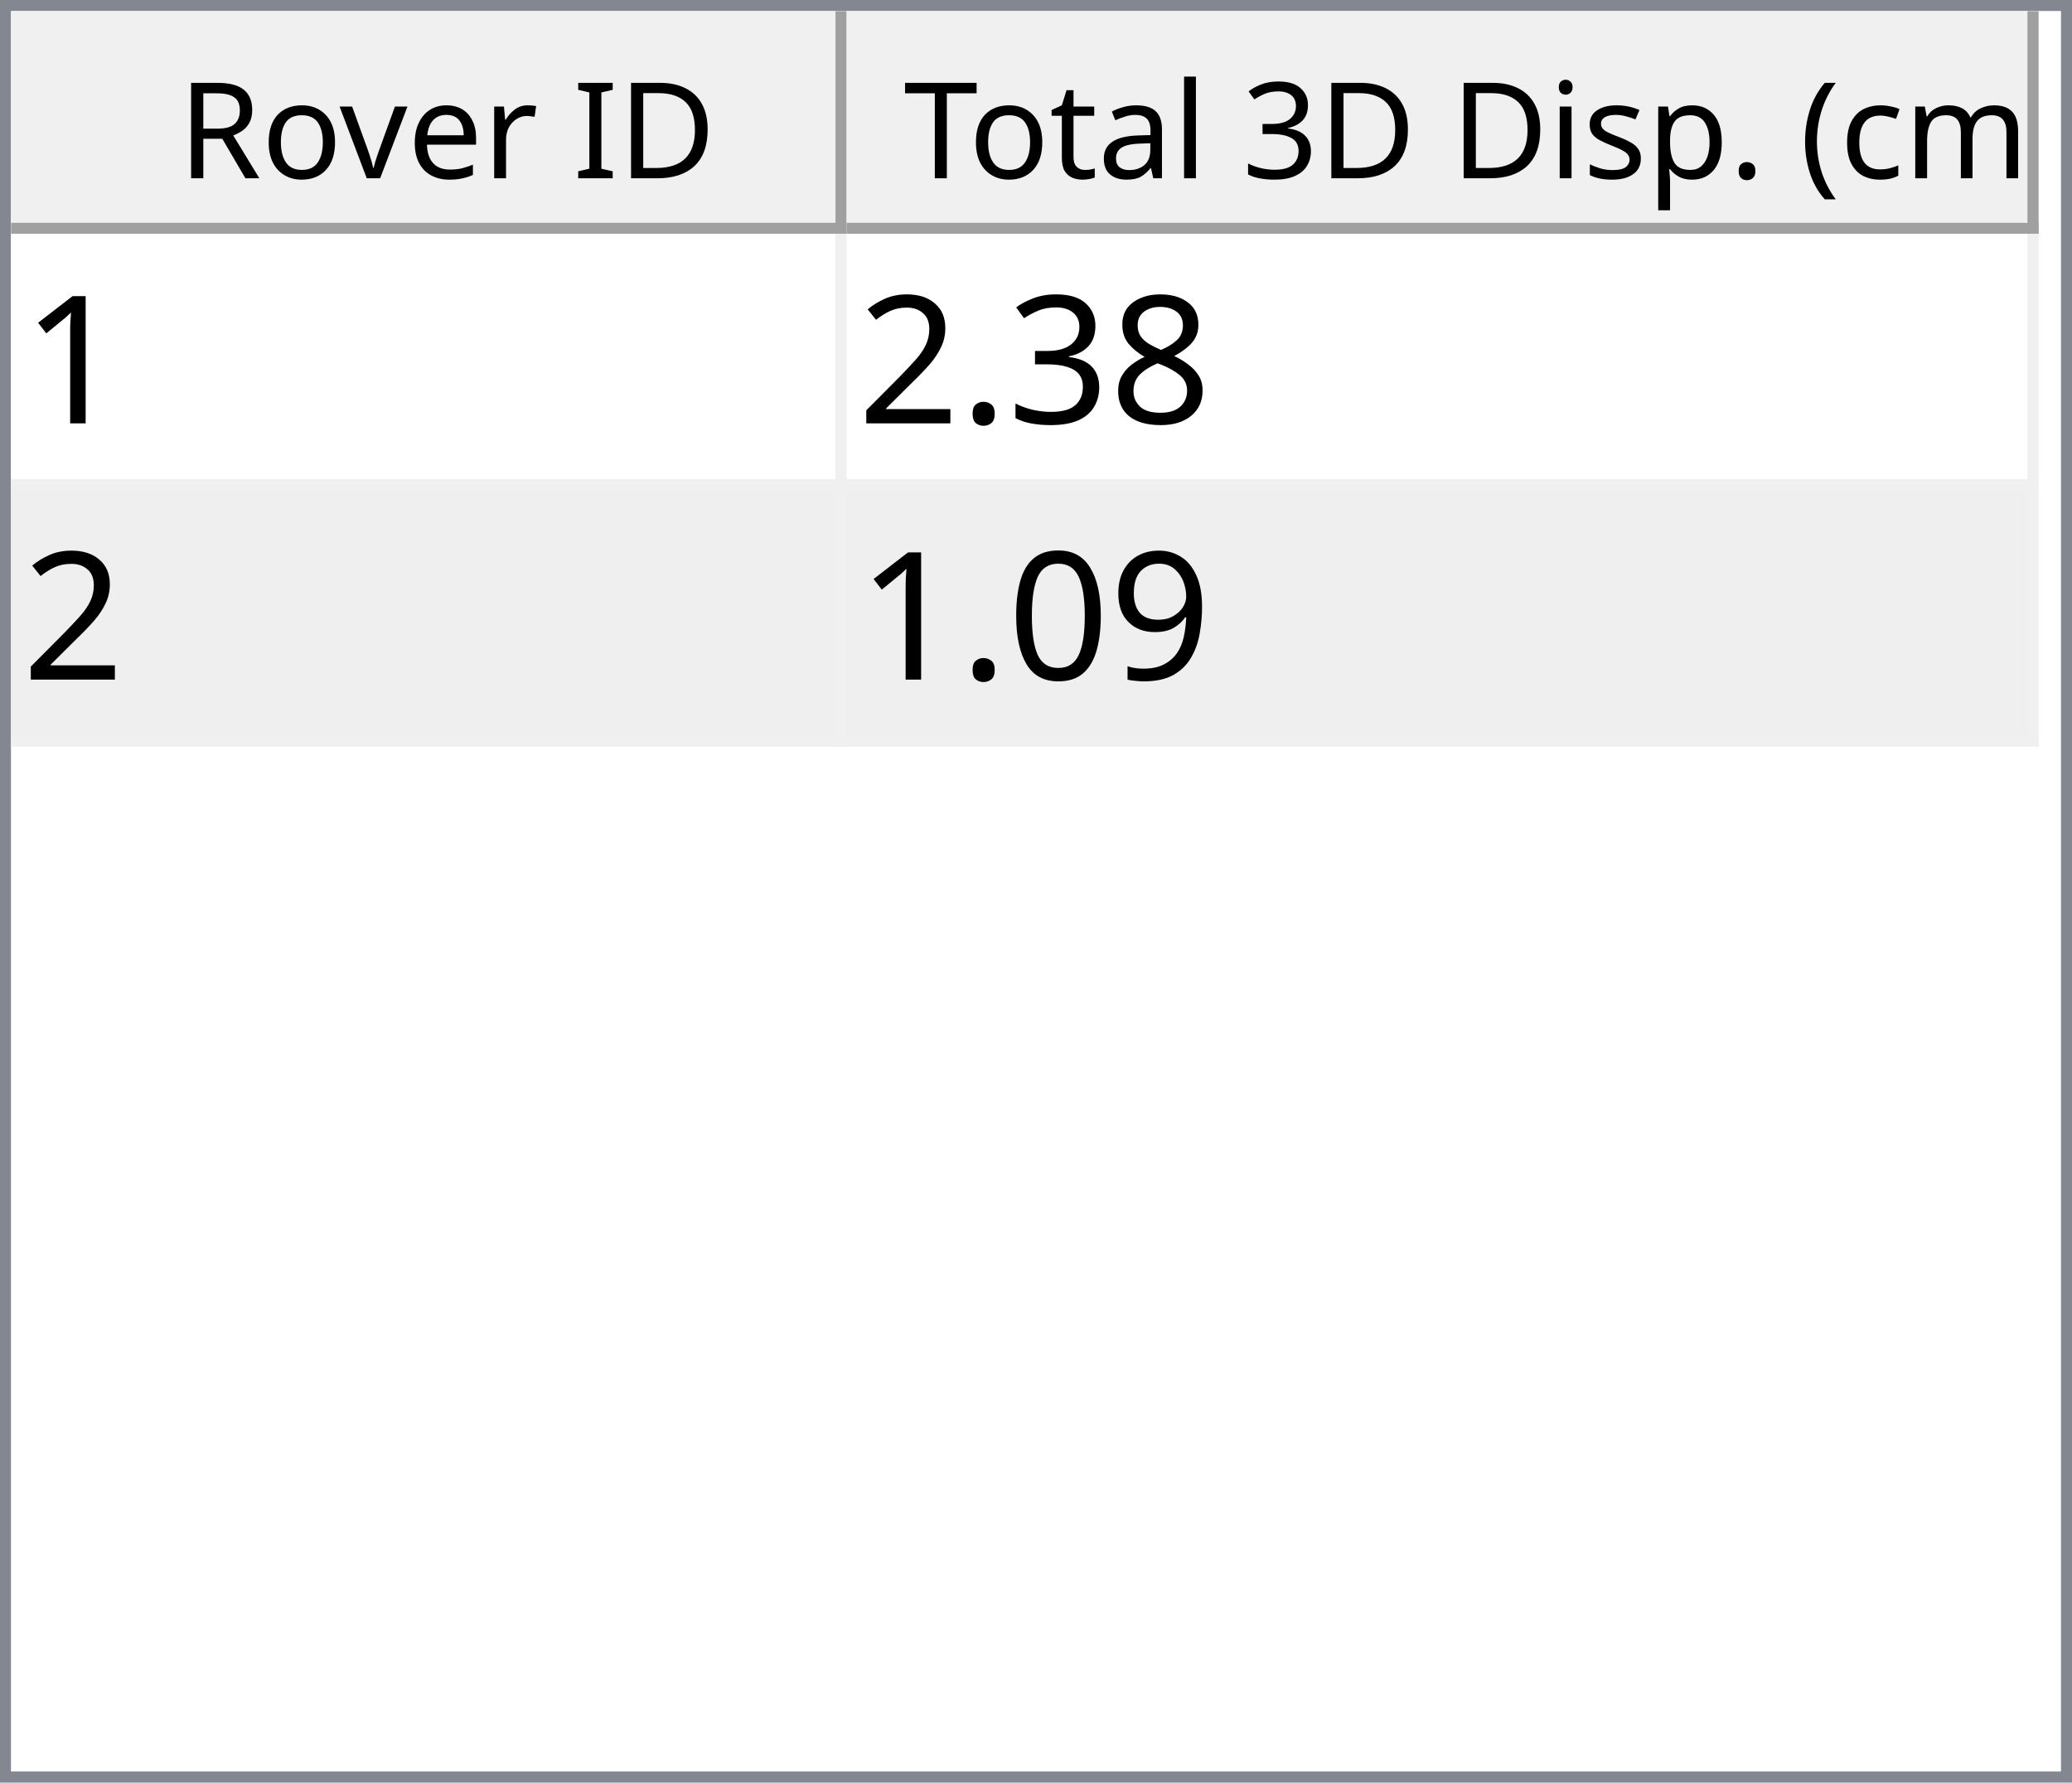
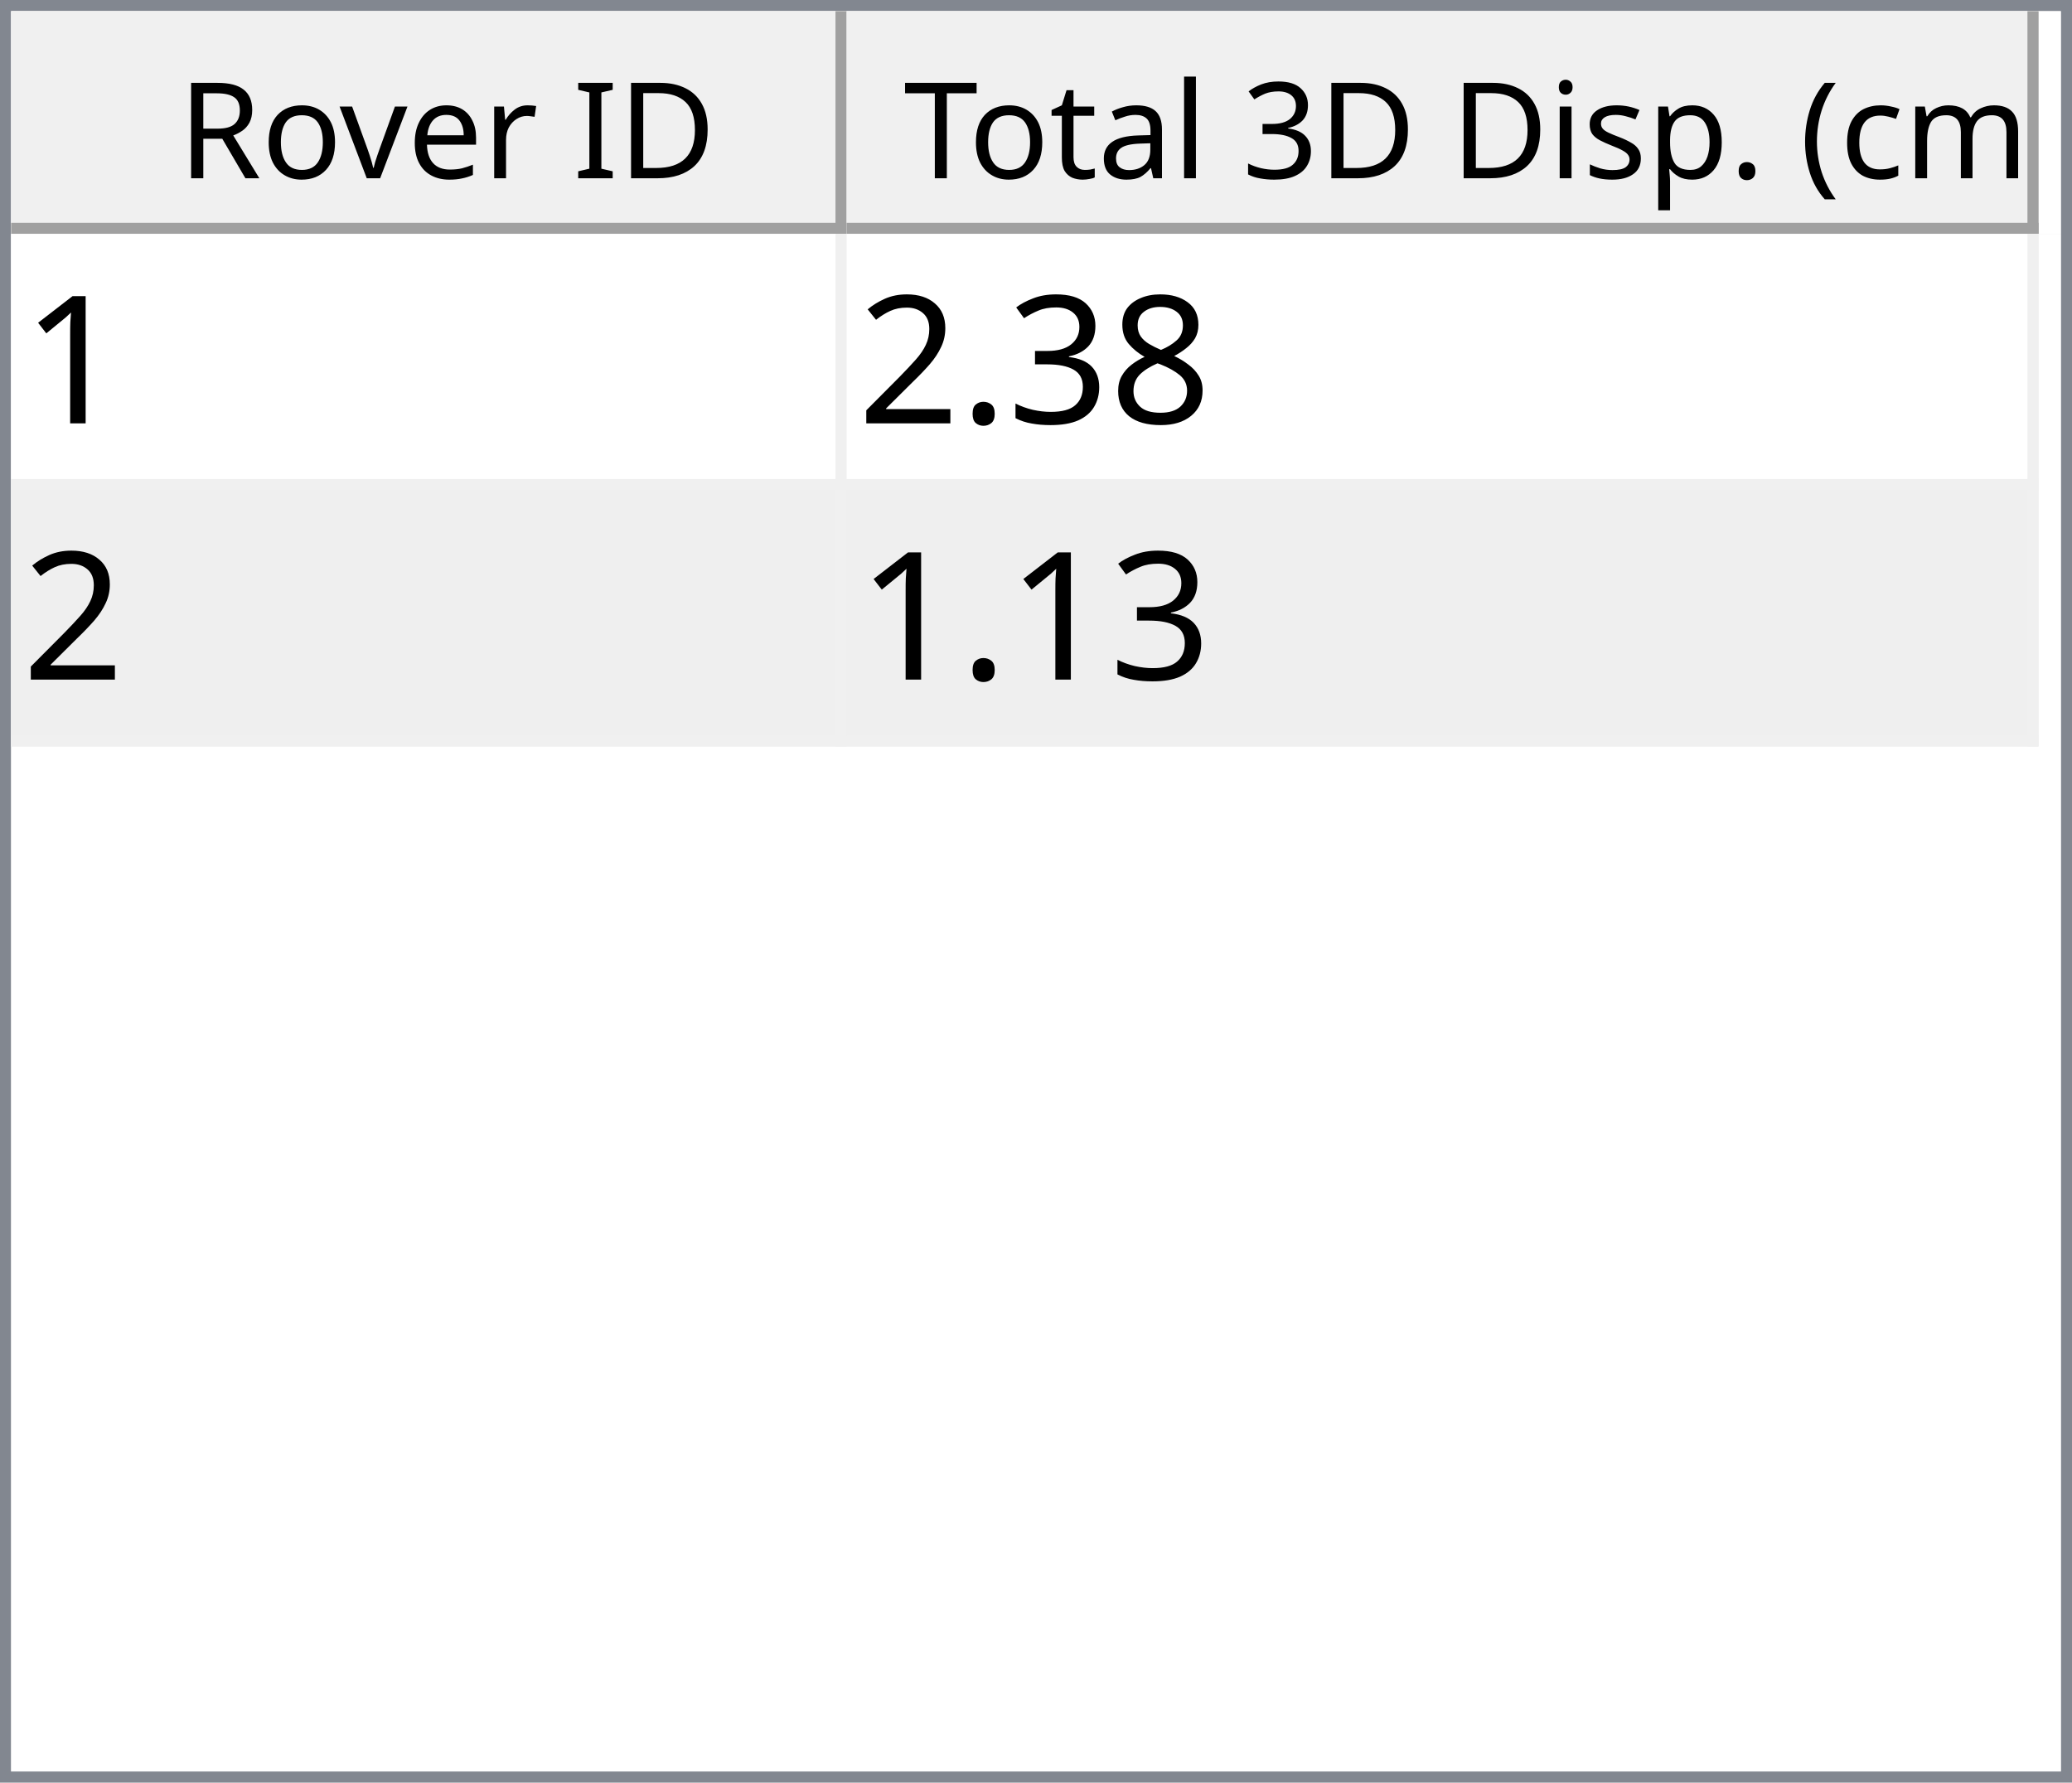
<svg xmlns="http://www.w3.org/2000/svg" style="fill-opacity:1; color-rendering:auto; color-interpolation:auto; text-rendering:auto; stroke:black; stroke-linecap:square; stroke-miterlimit:10; shape-rendering:auto; stroke-opacity:1; fill:black; stroke-dasharray:none; font-weight:normal; stroke-width:1; font-family:'Dialog'; font-style:normal; stroke-linejoin:miter; font-size:12px; stroke-dashoffset:0; image-rendering:auto;" width="186" height="160">
  <defs id="genericDefs" />
  <g>
    <defs id="defs1">
      <clipPath clipPathUnits="userSpaceOnUse" id="clipPath1">
        <path d="M0 0 L186 0 L186 160 L0 160 L0 0 Z" />
      </clipPath>
      <clipPath clipPathUnits="userSpaceOnUse" id="clipPath2">
        <path d="M0 0 L0 160 L186 160 L186 0 Z" />
      </clipPath>
      <clipPath clipPathUnits="userSpaceOnUse" id="clipPath3">
        <path d="M0 0 L0 20 L184 20 L184 0 Z" />
      </clipPath>
      <clipPath clipPathUnits="userSpaceOnUse" id="clipPath4">
        <path d="M0 0 L0 20 L75 20 L75 0 Z" />
      </clipPath>
      <clipPath clipPathUnits="userSpaceOnUse" id="clipPath5">
        <path d="M1 1 L1 19 L74 19 L74 1 Z" />
      </clipPath>
      <clipPath clipPathUnits="userSpaceOnUse" id="clipPath6">
        <path d="M0 0 L0 18 L73 18 L73 0 Z" />
      </clipPath>
      <clipPath clipPathUnits="userSpaceOnUse" id="clipPath7">
        <path d="M-0.5 -0.5 L-0.5 19.5 L74.5 19.5 L74.5 -0.5 Z" />
      </clipPath>
      <clipPath clipPathUnits="userSpaceOnUse" id="clipPath8">
        <path d="M0 0 L0 20 L107 20 L107 0 Z" />
      </clipPath>
      <clipPath clipPathUnits="userSpaceOnUse" id="clipPath9">
        <path d="M1 1 L1 19 L106 19 L106 1 Z" />
      </clipPath>
      <clipPath clipPathUnits="userSpaceOnUse" id="clipPath10">
        <path d="M0 0 L0 18 L105 18 L105 0 Z" />
      </clipPath>
      <clipPath clipPathUnits="userSpaceOnUse" id="clipPath11">
        <path d="M-0.5 -0.5 L-0.5 19.5 L106.5 19.5 L106.5 -0.5 Z" />
      </clipPath>
      <clipPath clipPathUnits="userSpaceOnUse" id="clipPath12">
        <path d="M0 0 L0 138 L184 138 L184 0 Z" />
      </clipPath>
      <clipPath clipPathUnits="userSpaceOnUse" id="clipPath13">
        <path d="M0 0 L0 46 L182 46 L182 0 Z" />
      </clipPath>
      <clipPath clipPathUnits="userSpaceOnUse" id="clipPath14">
        <path d="M-0.5 -0.5 L-0.5 45.5 L181.5 45.5 L181.5 -0.5 Z" />
      </clipPath>
      <clipPath clipPathUnits="userSpaceOnUse" id="clipPath15">
        <path d="M0 0 L0 22 L74 22 L74 0 Z" />
      </clipPath>
      <clipPath clipPathUnits="userSpaceOnUse" id="clipPath16">
        <path d="M0 0 L0 22 L106 22 L106 0 Z" />
      </clipPath>
      <font horiz-adv-x="64.551" id="font1">
        <font-face ascent="107.91" descent="25.098" units-per-em="100" style="font-style:normal; font-family:Segoe UI; font-weight:normal;" />
        <missing-glyph horiz-adv-x="64.551" d="M8.109 0 L8.109 68.266 L56.453 68.266 L56.453 0 L8.109 0 ZM15.328 7.234 L49.219 7.234 L49.219 61.031 L15.328 61.031 L15.328 7.234 Z" />
        <glyph unicode="D" horiz-adv-x="70.117" d="M9.188 0 L9.188 70.016 L28.516 70.016 Q65.531 70.016 65.531 35.891 Q65.531 19.672 55.25 9.836 Q44.969 0 27.734 0 L9.188 0 ZM17.391 62.594 L17.391 7.422 L27.828 7.422 Q41.609 7.422 49.273 14.797 Q56.938 22.172 56.938 35.688 Q56.938 62.594 28.328 62.594 L17.391 62.594 Z" />
        <glyph unicode="I" horiz-adv-x="26.611" d="M17.391 0 L9.188 0 L9.188 70.016 L17.391 70.016 L17.391 0 Z" />
        <glyph unicode=" " horiz-adv-x="27.393" d="" />
        <glyph unicode="r" horiz-adv-x="34.766" d="M34.188 41.891 Q32.078 43.5 28.125 43.5 Q23 43.5 19.555 38.672 Q16.109 33.844 16.109 25.484 L16.109 0 L8.109 0 L8.109 50 L16.109 50 L16.109 39.703 L16.312 39.703 Q18.016 44.969 21.531 47.922 Q25.047 50.875 29.391 50.875 Q32.516 50.875 34.188 50.203 L34.188 41.891 Z" />
        <glyph unicode="e" horiz-adv-x="52.295" d="M48.297 23 L12.984 23 Q13.188 14.656 17.484 10.109 Q21.781 5.562 29.297 5.562 Q37.75 5.562 44.828 11.141 L44.828 3.609 Q38.234 -1.172 27.391 -1.172 Q16.797 -1.172 10.742 5.641 Q4.688 12.453 4.688 24.812 Q4.688 36.469 11.305 43.82 Q17.922 51.172 27.734 51.172 Q37.547 51.172 42.922 44.828 Q48.297 38.484 48.297 27.203 L48.297 23 ZM40.094 29.781 Q40.047 36.719 36.75 40.578 Q33.453 44.438 27.594 44.438 Q21.922 44.438 17.969 40.383 Q14.016 36.328 13.094 29.781 L40.094 29.781 Z" />
        <glyph unicode="v" horiz-adv-x="47.9" d="M47.406 50 L27.484 0 L19.625 0 L0.688 50 L9.469 50 L22.172 13.672 Q23.578 9.672 23.922 6.688 L24.125 6.688 Q24.609 10.453 25.688 13.484 L38.969 50 L47.406 50 Z" />
        <glyph unicode="o" horiz-adv-x="58.594" d="M29 -1.172 Q17.922 -1.172 11.305 5.836 Q4.688 12.844 4.688 24.422 Q4.688 37.016 11.57 44.094 Q18.453 51.172 30.172 51.172 Q41.359 51.172 47.633 44.289 Q53.906 37.406 53.906 25.203 Q53.906 13.234 47.141 6.031 Q40.375 -1.172 29 -1.172 ZM29.594 44.438 Q21.875 44.438 17.383 39.188 Q12.891 33.938 12.891 24.703 Q12.891 15.828 17.43 10.695 Q21.969 5.562 29.594 5.562 Q37.359 5.562 41.531 10.594 Q45.703 15.625 45.703 24.906 Q45.703 34.281 41.531 39.359 Q37.359 44.438 29.594 44.438 Z" />
        <glyph unicode="R" horiz-adv-x="59.814" d="M59.375 0 L49.609 0 L37.891 19.625 Q36.281 22.359 34.766 24.289 Q33.25 26.219 31.664 27.438 Q30.078 28.656 28.25 29.219 Q26.422 29.781 24.125 29.781 L17.391 29.781 L17.391 0 L9.188 0 L9.188 70.016 L30.078 70.016 Q34.672 70.016 38.555 68.867 Q42.438 67.719 45.289 65.375 Q48.141 63.031 49.758 59.547 Q51.375 56.062 51.375 51.375 Q51.375 47.703 50.273 44.656 Q49.172 41.609 47.148 39.211 Q45.125 36.812 42.266 35.133 Q39.406 33.453 35.844 32.516 L35.844 32.328 Q37.594 31.547 38.891 30.547 Q40.188 29.547 41.359 28.18 Q42.531 26.812 43.68 25.078 Q44.828 23.344 46.234 21.047 L59.375 0 ZM17.391 62.594 L17.391 37.203 L28.516 37.203 Q31.594 37.203 34.203 38.133 Q36.812 39.062 38.719 40.797 Q40.625 42.531 41.703 45.047 Q42.781 47.562 42.781 50.688 Q42.781 56.297 39.141 59.445 Q35.5 62.594 28.609 62.594 L17.391 62.594 Z" />
        <glyph unicode=")" horiz-adv-x="30.176" d="M8.297 -15.922 L1.172 -15.922 Q16.406 2.344 16.406 26.812 Q16.406 51.469 1.078 70.016 L8.297 70.016 Q23.531 52.156 23.531 26.703 Q23.531 1.375 8.297 -15.922 Z" />
        <glyph unicode="m" horiz-adv-x="86.133" d="M79.109 0 L71.094 0 L71.094 28.719 Q71.094 37.016 68.531 40.727 Q65.969 44.438 59.906 44.438 Q54.781 44.438 51.195 39.75 Q47.609 35.062 47.609 28.516 L47.609 0 L39.594 0 L39.594 29.688 Q39.594 44.438 28.219 44.438 Q22.953 44.438 19.531 40.016 Q16.109 35.594 16.109 28.516 L16.109 0 L8.109 0 L8.109 50 L16.109 50 L16.109 42.094 L16.312 42.094 Q21.625 51.172 31.844 51.172 Q36.969 51.172 40.773 48.312 Q44.578 45.453 46 40.828 Q51.562 51.172 62.594 51.172 Q79.109 51.172 79.109 30.812 L79.109 0 Z" />
        <glyph unicode="c" horiz-adv-x="46.191" d="M42.188 2.297 Q36.422 -1.172 28.516 -1.172 Q17.828 -1.172 11.258 5.789 Q4.688 12.75 4.688 23.828 Q4.688 36.188 11.766 43.68 Q18.844 51.172 30.672 51.172 Q37.25 51.172 42.281 48.734 L42.281 40.531 Q36.719 44.438 30.375 44.438 Q22.703 44.438 17.797 38.945 Q12.891 33.453 12.891 24.516 Q12.891 15.719 17.508 10.641 Q22.125 5.562 29.891 5.562 Q36.422 5.562 42.188 9.906 L42.188 2.297 Z" />
        <glyph unicode="(" horiz-adv-x="30.176" d="M29.109 -15.922 L21.969 -15.922 Q6.844 1.375 6.844 26.703 Q6.844 52.156 21.969 70.016 L29.203 70.016 Q13.875 51.469 13.875 26.812 Q13.875 2.344 29.109 -15.922 Z" />
        <glyph unicode="." horiz-adv-x="21.68" d="M10.891 -1.078 Q8.641 -1.078 7.055 0.539 Q5.469 2.156 5.469 4.391 Q5.469 6.641 7.055 8.273 Q8.641 9.906 10.891 9.906 Q13.188 9.906 14.797 8.273 Q16.406 6.641 16.406 4.391 Q16.406 2.156 14.797 0.539 Q13.188 -1.078 10.891 -1.078 Z" />
        <glyph unicode="p" horiz-adv-x="58.789" d="M16.312 7.234 L16.109 7.234 L16.109 -23 L8.109 -23 L8.109 50 L16.109 50 L16.109 41.219 L16.312 41.219 Q22.219 51.172 33.594 51.172 Q43.266 51.172 48.688 44.461 Q54.109 37.75 54.109 26.469 Q54.109 13.922 48 6.375 Q41.891 -1.172 31.297 -1.172 Q21.578 -1.172 16.312 7.234 ZM16.109 27.391 L16.109 20.406 Q16.109 14.203 20.141 9.883 Q24.172 5.562 30.375 5.562 Q37.641 5.562 41.773 11.133 Q45.906 16.703 45.906 26.609 Q45.906 34.969 42.047 39.703 Q38.188 44.438 31.594 44.438 Q24.609 44.438 20.359 39.578 Q16.109 34.719 16.109 27.391 Z" />
        <glyph unicode="s" horiz-adv-x="42.432" d="M5.078 1.812 L5.078 10.406 Q11.625 5.562 19.484 5.562 Q30.031 5.562 30.031 12.594 Q30.031 14.594 29.125 15.992 Q28.219 17.391 26.68 18.461 Q25.141 19.531 23.07 20.383 Q21 21.234 18.609 22.172 Q15.281 23.484 12.766 24.828 Q10.25 26.172 8.57 27.859 Q6.891 29.547 6.031 31.695 Q5.172 33.844 5.172 36.719 Q5.172 40.234 6.789 42.945 Q8.406 45.656 11.086 47.484 Q13.766 49.312 17.211 50.242 Q20.656 51.172 24.312 51.172 Q30.812 51.172 35.938 48.922 L35.938 40.828 Q30.422 44.438 23.25 44.438 Q21 44.438 19.195 43.922 Q17.391 43.406 16.094 42.477 Q14.797 41.547 14.086 40.258 Q13.375 38.969 13.375 37.406 Q13.375 35.453 14.086 34.133 Q14.797 32.812 16.164 31.789 Q17.531 30.766 19.484 29.938 Q21.438 29.109 23.922 28.125 Q27.25 26.859 29.883 25.516 Q32.516 24.172 34.375 22.484 Q36.234 20.797 37.234 18.602 Q38.234 16.406 38.234 13.375 Q38.234 9.672 36.602 6.938 Q34.969 4.203 32.234 2.398 Q29.5 0.594 25.93 -0.289 Q22.359 -1.172 18.453 -1.172 Q10.75 -1.172 5.078 1.812 Z" />
        <glyph unicode="i" horiz-adv-x="24.219" d="M12.203 62.703 Q10.062 62.703 8.547 64.164 Q7.031 65.625 7.031 67.875 Q7.031 70.125 8.547 71.609 Q10.062 73.094 12.203 73.094 Q14.406 73.094 15.945 71.609 Q17.484 70.125 17.484 67.875 Q17.484 65.719 15.945 64.211 Q14.406 62.703 12.203 62.703 ZM16.109 0 L8.109 0 L8.109 50 L16.109 50 L16.109 0 Z" />
        <glyph unicode="3" horiz-adv-x="53.906" d="M46.531 19.828 Q46.531 15.094 44.75 11.211 Q42.969 7.328 39.719 4.57 Q36.469 1.812 31.93 0.297 Q27.391 -1.219 21.922 -1.219 Q11.922 -1.219 6 2.594 L6 11.188 Q13.094 5.609 22.219 5.609 Q25.875 5.609 28.828 6.539 Q31.781 7.469 33.906 9.227 Q36.031 10.984 37.18 13.477 Q38.328 15.969 38.328 19.094 Q38.328 32.812 18.797 32.812 L12.984 32.812 L12.984 39.594 L18.5 39.594 Q35.797 39.594 35.797 52.484 Q35.797 64.406 22.609 64.406 Q15.188 64.406 8.688 59.422 L8.688 67.188 Q15.375 71.188 24.609 71.188 Q29 71.188 32.57 69.969 Q36.141 68.75 38.68 66.555 Q41.219 64.359 42.609 61.281 Q44 58.203 44 54.5 Q44 40.672 30.031 36.719 L30.031 36.531 Q33.594 36.141 36.625 34.797 Q39.656 33.453 41.852 31.305 Q44.047 29.156 45.289 26.25 Q46.531 23.344 46.531 19.828 Z" />
        <glyph unicode="l" horiz-adv-x="24.219" d="M16.109 0 L8.109 0 L8.109 74.031 L16.109 74.031 L16.109 0 Z" />
        <glyph unicode="a" horiz-adv-x="50.879" d="M43.891 0 L35.891 0 L35.891 7.812 L35.688 7.812 Q30.469 -1.172 20.312 -1.172 Q12.844 -1.172 8.617 2.781 Q4.391 6.734 4.391 13.281 Q4.391 27.297 20.906 29.594 L35.891 31.688 Q35.891 44.438 25.594 44.438 Q16.547 44.438 9.281 38.281 L9.281 46.484 Q16.656 51.172 26.266 51.172 Q43.891 51.172 43.891 32.516 L43.891 0 ZM35.891 25.297 L23.828 23.641 Q18.266 22.859 15.43 20.875 Q12.594 18.891 12.594 13.875 Q12.594 10.203 15.211 7.883 Q17.828 5.562 22.172 5.562 Q28.125 5.562 32.008 9.742 Q35.891 13.922 35.891 20.312 L35.891 25.297 Z" />
        <glyph unicode="t" horiz-adv-x="33.887" d="M31.297 0.484 Q28.469 -1.078 23.828 -1.078 Q10.688 -1.078 10.688 13.578 L10.688 43.172 L2.094 43.172 L2.094 50 L10.688 50 L10.688 62.203 L18.703 64.797 L18.703 50 L31.297 50 L31.297 43.172 L18.703 43.172 L18.703 14.984 Q18.703 9.969 20.414 7.82 Q22.125 5.672 26.078 5.672 Q29.109 5.672 31.297 7.328 L31.297 0.484 Z" />
        <glyph unicode="T" horiz-adv-x="52.393" d="M50.594 62.594 L30.375 62.594 L30.375 0 L22.172 0 L22.172 62.594 L2 62.594 L2 70.016 L50.594 70.016 L50.594 62.594 Z" />
      </font>
      <font horiz-adv-x="75.0" id="font2">
        <font-face ascent="100.537" descent="21.973" units-per-em="100" style="font-style:normal; font-family:sans-serif; font-weight:normal;" />
        <missing-glyph horiz-adv-x="75.0" d="M12.5 0 L12.5 62.5 L62.5 62.5 L62.5 0 L12.5 0 ZM14.062 1.562 L60.938 1.562 L60.938 60.938 L14.062 60.938 L14.062 1.562 Z" />
        <glyph unicode="1" horiz-adv-x="55.615" d="M37.25 0 L28.469 0 L28.469 56 Q25.297 52.984 20.141 49.953 Q14.984 46.922 10.891 45.406 L10.891 53.906 Q18.266 57.375 23.781 62.305 Q29.297 67.234 31.594 71.875 L37.25 71.875 L37.25 0 Z" />
        <glyph unicode="8" horiz-adv-x="55.615" d="M17.672 38.812 Q12.203 40.828 9.57 44.539 Q6.938 48.25 6.938 53.422 Q6.938 61.234 12.555 66.555 Q18.172 71.875 27.484 71.875 Q36.859 71.875 42.578 66.43 Q48.297 60.984 48.297 53.172 Q48.297 48.188 45.68 44.508 Q43.062 40.828 37.75 38.812 Q44.344 36.672 47.781 31.883 Q51.219 27.094 51.219 20.453 Q51.219 11.281 44.727 5.031 Q38.234 -1.219 27.641 -1.219 Q17.047 -1.219 10.547 5.055 Q4.047 11.328 4.047 20.703 Q4.047 27.688 7.594 32.398 Q11.141 37.109 17.672 38.812 ZM15.922 53.719 Q15.922 48.641 19.195 45.414 Q22.469 42.188 27.688 42.188 Q32.766 42.188 36.016 45.383 Q39.266 48.578 39.266 53.219 Q39.266 58.062 35.914 61.359 Q32.562 64.656 27.594 64.656 Q22.562 64.656 19.242 61.43 Q15.922 58.203 15.922 53.719 ZM13.094 20.656 Q13.094 16.891 14.875 13.375 Q16.656 9.859 20.172 7.93 Q23.688 6 27.734 6 Q34.031 6 38.133 10.055 Q42.234 14.109 42.234 20.359 Q42.234 26.703 38.016 30.859 Q33.797 35.016 27.438 35.016 Q21.234 35.016 17.164 30.914 Q13.094 26.812 13.094 20.656 Z" />
        <glyph unicode="3" horiz-adv-x="55.615" d="M4.203 18.891 L12.984 20.062 Q14.5 12.594 18.141 9.297 Q21.781 6 27 6 Q33.203 6 37.477 10.297 Q41.75 14.594 41.75 20.953 Q41.75 27 37.797 30.93 Q33.844 34.859 27.734 34.859 Q25.25 34.859 21.531 33.891 L22.516 41.609 Q23.391 41.5 23.922 41.5 Q29.547 41.5 34.039 44.43 Q38.531 47.359 38.531 53.469 Q38.531 58.297 35.258 61.477 Q31.984 64.656 26.812 64.656 Q21.688 64.656 18.266 61.43 Q14.844 58.203 13.875 51.766 L5.078 53.328 Q6.688 62.156 12.398 67.016 Q18.109 71.875 26.609 71.875 Q32.469 71.875 37.398 69.359 Q42.328 66.844 44.945 62.5 Q47.562 58.156 47.562 53.266 Q47.562 48.641 45.07 44.828 Q42.578 41.016 37.703 38.766 Q44.047 37.312 47.562 32.695 Q51.078 28.078 51.078 21.141 Q51.078 11.766 44.242 5.25 Q37.406 -1.266 26.953 -1.266 Q17.531 -1.266 11.305 4.352 Q5.078 9.969 4.203 18.891 Z" />
        <glyph unicode="." horiz-adv-x="27.783" d="M9.078 0 L9.078 10.016 L19.094 10.016 L19.094 0 L9.078 0 Z" />
        <glyph unicode="2" horiz-adv-x="55.615" d="M50.344 8.453 L50.344 0 L3.031 0 Q2.938 3.172 4.047 6.109 Q5.859 10.938 9.836 15.625 Q13.812 20.312 21.344 26.469 Q33.016 36.031 37.117 41.625 Q41.219 47.219 41.219 52.203 Q41.219 57.422 37.477 61.008 Q33.734 64.594 27.734 64.594 Q21.391 64.594 17.578 60.789 Q13.766 56.984 13.719 50.25 L4.688 51.172 Q5.609 61.281 11.664 66.578 Q17.719 71.875 27.938 71.875 Q38.234 71.875 44.242 66.164 Q50.25 60.453 50.25 52 Q50.25 47.703 48.492 43.555 Q46.734 39.406 42.656 34.812 Q38.578 30.219 29.109 22.219 Q21.188 15.578 18.945 13.211 Q16.703 10.844 15.234 8.453 L50.344 8.453 Z" />
-         <glyph unicode="9" horiz-adv-x="55.615" d="M5.469 16.547 L13.922 17.328 Q14.984 11.375 18.016 8.688 Q21.047 6 25.781 6 Q29.828 6 32.883 7.859 Q35.938 9.719 37.891 12.82 Q39.844 15.922 41.164 21.195 Q42.484 26.469 42.484 31.938 Q42.484 32.516 42.438 33.688 Q39.797 29.5 35.234 26.883 Q30.672 24.266 25.344 24.266 Q16.453 24.266 10.305 30.711 Q4.156 37.156 4.156 47.703 Q4.156 58.594 10.578 65.234 Q17 71.875 26.656 71.875 Q33.641 71.875 39.43 68.117 Q45.219 64.359 48.219 57.398 Q51.219 50.438 51.219 37.25 Q51.219 23.531 48.242 15.406 Q45.266 7.281 39.383 3.031 Q33.5 -1.219 25.594 -1.219 Q17.188 -1.219 11.867 3.445 Q6.547 8.109 5.469 16.547 ZM41.453 48.141 Q41.453 55.719 37.43 60.156 Q33.406 64.594 27.734 64.594 Q21.875 64.594 17.531 59.812 Q13.188 55.031 13.188 47.406 Q13.188 40.578 17.312 36.305 Q21.438 32.031 27.484 32.031 Q33.594 32.031 37.523 36.305 Q41.453 40.578 41.453 48.141 Z" />
-         <glyph unicode="0" horiz-adv-x="55.615" d="M4.156 35.297 Q4.156 48 6.766 55.742 Q9.375 63.484 14.523 67.68 Q19.672 71.875 27.484 71.875 Q33.25 71.875 37.594 69.555 Q41.938 67.234 44.773 62.867 Q47.609 58.5 49.219 52.227 Q50.828 45.953 50.828 35.297 Q50.828 22.703 48.242 14.969 Q45.656 7.234 40.508 3.008 Q35.359 -1.219 27.484 -1.219 Q17.141 -1.219 11.234 6.203 Q4.156 15.141 4.156 35.297 ZM13.188 35.297 Q13.188 17.672 17.312 11.836 Q21.438 6 27.484 6 Q33.547 6 37.672 11.859 Q41.797 17.719 41.797 35.297 Q41.797 52.984 37.672 58.789 Q33.547 64.594 27.391 64.594 Q21.344 64.594 17.719 59.469 Q13.188 52.938 13.188 35.297 Z" />
      </font>
    </defs>
    <g style="fill:white; stroke:white;">
      <rect x="0" y="0" width="186" style="clip-path:url(#clipPath1); stroke:none;" height="160" />
    </g>
    <g style="fill:white; text-rendering:optimizeSpeed; color-rendering:optimizeSpeed; image-rendering:optimizeSpeed; shape-rendering:crispEdges; stroke:white; color-interpolation:sRGB;">
      <rect x="0" width="186" height="160" y="0" style="stroke:none;" />
      <path style="stroke:none;" d="M0 160 L186 160 L186 0 L0 0 Z" />
    </g>
    <g style="fill:rgb(240,240,240); font-family:'Segoe UI'; stroke:rgb(240,240,240);">
      <rect x="0" y="0" width="186" style="clip-path:url(#clipPath2); stroke:none;" height="160" />
    </g>
    <g style="fill:rgb(130,135,144); font-family:'Segoe UI'; stroke:rgb(130,135,144);">
      <path d="M0 0 L186 0 L186 160 L0 160 L0 0 ZM1 1 L185 1 L185 159 L1 159 L1 1 Z" style="fill-rule:evenodd; clip-path:url(#clipPath2); stroke:none;" />
    </g>
    <g style="fill:white; font-family:'Segoe UI'; stroke:white;" transform="translate(1,1)">
      <rect x="0" y="0" width="184" style="clip-path:url(#clipPath3); stroke:none;" height="20" />
    </g>
    <g style="fill:rgb(240,240,240); font-family:'Segoe UI'; stroke:rgb(240,240,240);" transform="translate(1,1)">
      <rect x="0" y="0" width="75" style="clip-path:url(#clipPath4); stroke:none;" height="20" />
    </g>
    <g style="font-family:'Segoe UI';" transform="translate(2,2)">
      <text x="14" xml:space="preserve" y="14" style="clip-path:url(#clipPath6); stroke:none;">Rover ID</text>
    </g>
    <g style="fill:rgb(160,160,160); font-family:'Segoe UI'; stroke:rgb(160,160,160); stroke-linejoin:bevel;" transform="translate(1.5,1.5)">
      <line x1="74" x2="74" y1="0" style="fill:none; clip-path:url(#clipPath7);" y2="19" />
    </g>
    <g style="fill:rgb(160,160,160); font-family:'Segoe UI'; stroke:rgb(160,160,160); stroke-linejoin:bevel;" transform="matrix(1,0,0,1,1,1) translate(0.5,0.5)">
      <line x1="0" x2="74" y1="19" style="fill:none; clip-path:url(#clipPath7);" y2="19" />
    </g>
    <g style="fill:rgb(240,240,240); font-family:'Segoe UI'; stroke:rgb(240,240,240);" transform="translate(76,1)">
      <rect x="0" y="0" width="107" style="clip-path:url(#clipPath8); stroke:none;" height="20" />
    </g>
    <g style="font-family:'Segoe UI';" transform="translate(77,2)">
      <text x="1" xml:space="preserve" y="14" style="clip-path:url(#clipPath10); stroke:none;"> Total 3D Disp. (cm)</text>
    </g>
    <g style="fill:rgb(160,160,160); font-family:'Segoe UI'; stroke:rgb(160,160,160); stroke-linejoin:bevel;" transform="translate(76.5,1.5)">
      <line x1="106" x2="106" y1="0" style="fill:none; clip-path:url(#clipPath11);" y2="19" />
    </g>
    <g style="fill:rgb(160,160,160); font-family:'Segoe UI'; stroke:rgb(160,160,160); stroke-linejoin:bevel;" transform="matrix(1,0,0,1,76,1) translate(0.5,0.5)">
      <line x1="0" x2="106" y1="19" style="fill:none; clip-path:url(#clipPath11);" y2="19" />
    </g>
    <g style="fill:white; font-family:'Segoe UI'; stroke:white;" transform="translate(1,21)">
      <rect x="0" y="0" width="184" style="clip-path:url(#clipPath12); stroke:none;" height="138" />
    </g>
    <g style="fill:rgb(240,240,240); font-size:16px; font-family:sans-serif; stroke:rgb(240,240,240);" transform="translate(1,21)">
      <rect x="0" y="0" width="182" style="clip-path:url(#clipPath13); stroke:none;" height="46" />
      <line transform="translate(0.5,0.5)" x1="0" x2="181" y1="22" style="clip-path:url(#clipPath14); fill:none; stroke-linejoin:bevel;" y2="22" />
    </g>
    <g transform="matrix(1,0,0,1,1,21) translate(0.5,0.5)" style="fill:rgb(240,240,240); font-size:16px; font-family:sans-serif; stroke:rgb(240,240,240); stroke-linejoin:bevel;">
      <line x1="0" x2="181" y1="45" style="fill:none; clip-path:url(#clipPath14);" y2="45" />
    </g>
    <g transform="matrix(1,0,0,1,1,21) translate(0.5,0.5)" style="fill:rgb(240,240,240); font-size:16px; font-family:sans-serif; stroke:rgb(240,240,240); stroke-linejoin:bevel;">
      <line x1="74" x2="74" y1="0" style="fill:none; clip-path:url(#clipPath14);" y2="45" />
    </g>
    <g transform="matrix(1,0,0,1,1,21) translate(0.5,0.5)" style="fill:rgb(240,240,240); font-size:16px; font-family:sans-serif; stroke:rgb(240,240,240); stroke-linejoin:bevel;">
      <line x1="181" x2="181" y1="0" style="fill:none; clip-path:url(#clipPath14);" y2="45" />
    </g>
    <g style="fill:white; font-size:16px; font-family:sans-serif; stroke:white;" transform="matrix(1,0,0,1,1,21)">
      <rect x="0" y="0" width="74" style="clip-path:url(#clipPath15); stroke:none;" height="22" />
      <text x="1" y="17" style="fill:black; clip-path:url(#clipPath15); stroke:none;" xml:space="preserve">1</text>
    </g>
    <g style="fill:white; font-size:16px; font-family:sans-serif; stroke:white;" transform="matrix(1,0,0,1,1,21) translate(75,0)">
      <rect x="0" y="0" width="106" style="clip-path:url(#clipPath16); stroke:none;" height="22" />
      <text x="1" y="17" style="fill:black; clip-path:url(#clipPath16); stroke:none;" xml:space="preserve">2.38</text>
    </g>
    <g style="fill:rgb(239,239,239); font-size:16px; font-family:sans-serif; stroke:rgb(239,239,239);" transform="matrix(1,0,0,1,1,21) translate(0,23)">
      <rect x="0" y="0" width="74" style="clip-path:url(#clipPath15); stroke:none;" height="22" />
      <text x="1" y="17" style="fill:black; clip-path:url(#clipPath15); stroke:none;" xml:space="preserve">2</text>
    </g>
    <g style="fill:rgb(239,239,239); font-size:16px; font-family:sans-serif; stroke:rgb(239,239,239);" transform="matrix(1,0,0,1,1,21) translate(75,23)">
      <rect x="0" y="0" width="106" style="clip-path:url(#clipPath16); stroke:none;" height="22" />
-       <text x="1" y="17" style="fill:black; clip-path:url(#clipPath16); stroke:none;" xml:space="preserve">1.09</text>
+       <text x="1" y="17" style="fill:black; clip-path:url(#clipPath16); stroke:none;" xml:space="preserve">1.13</text>
    </g>
  </g>
</svg>
